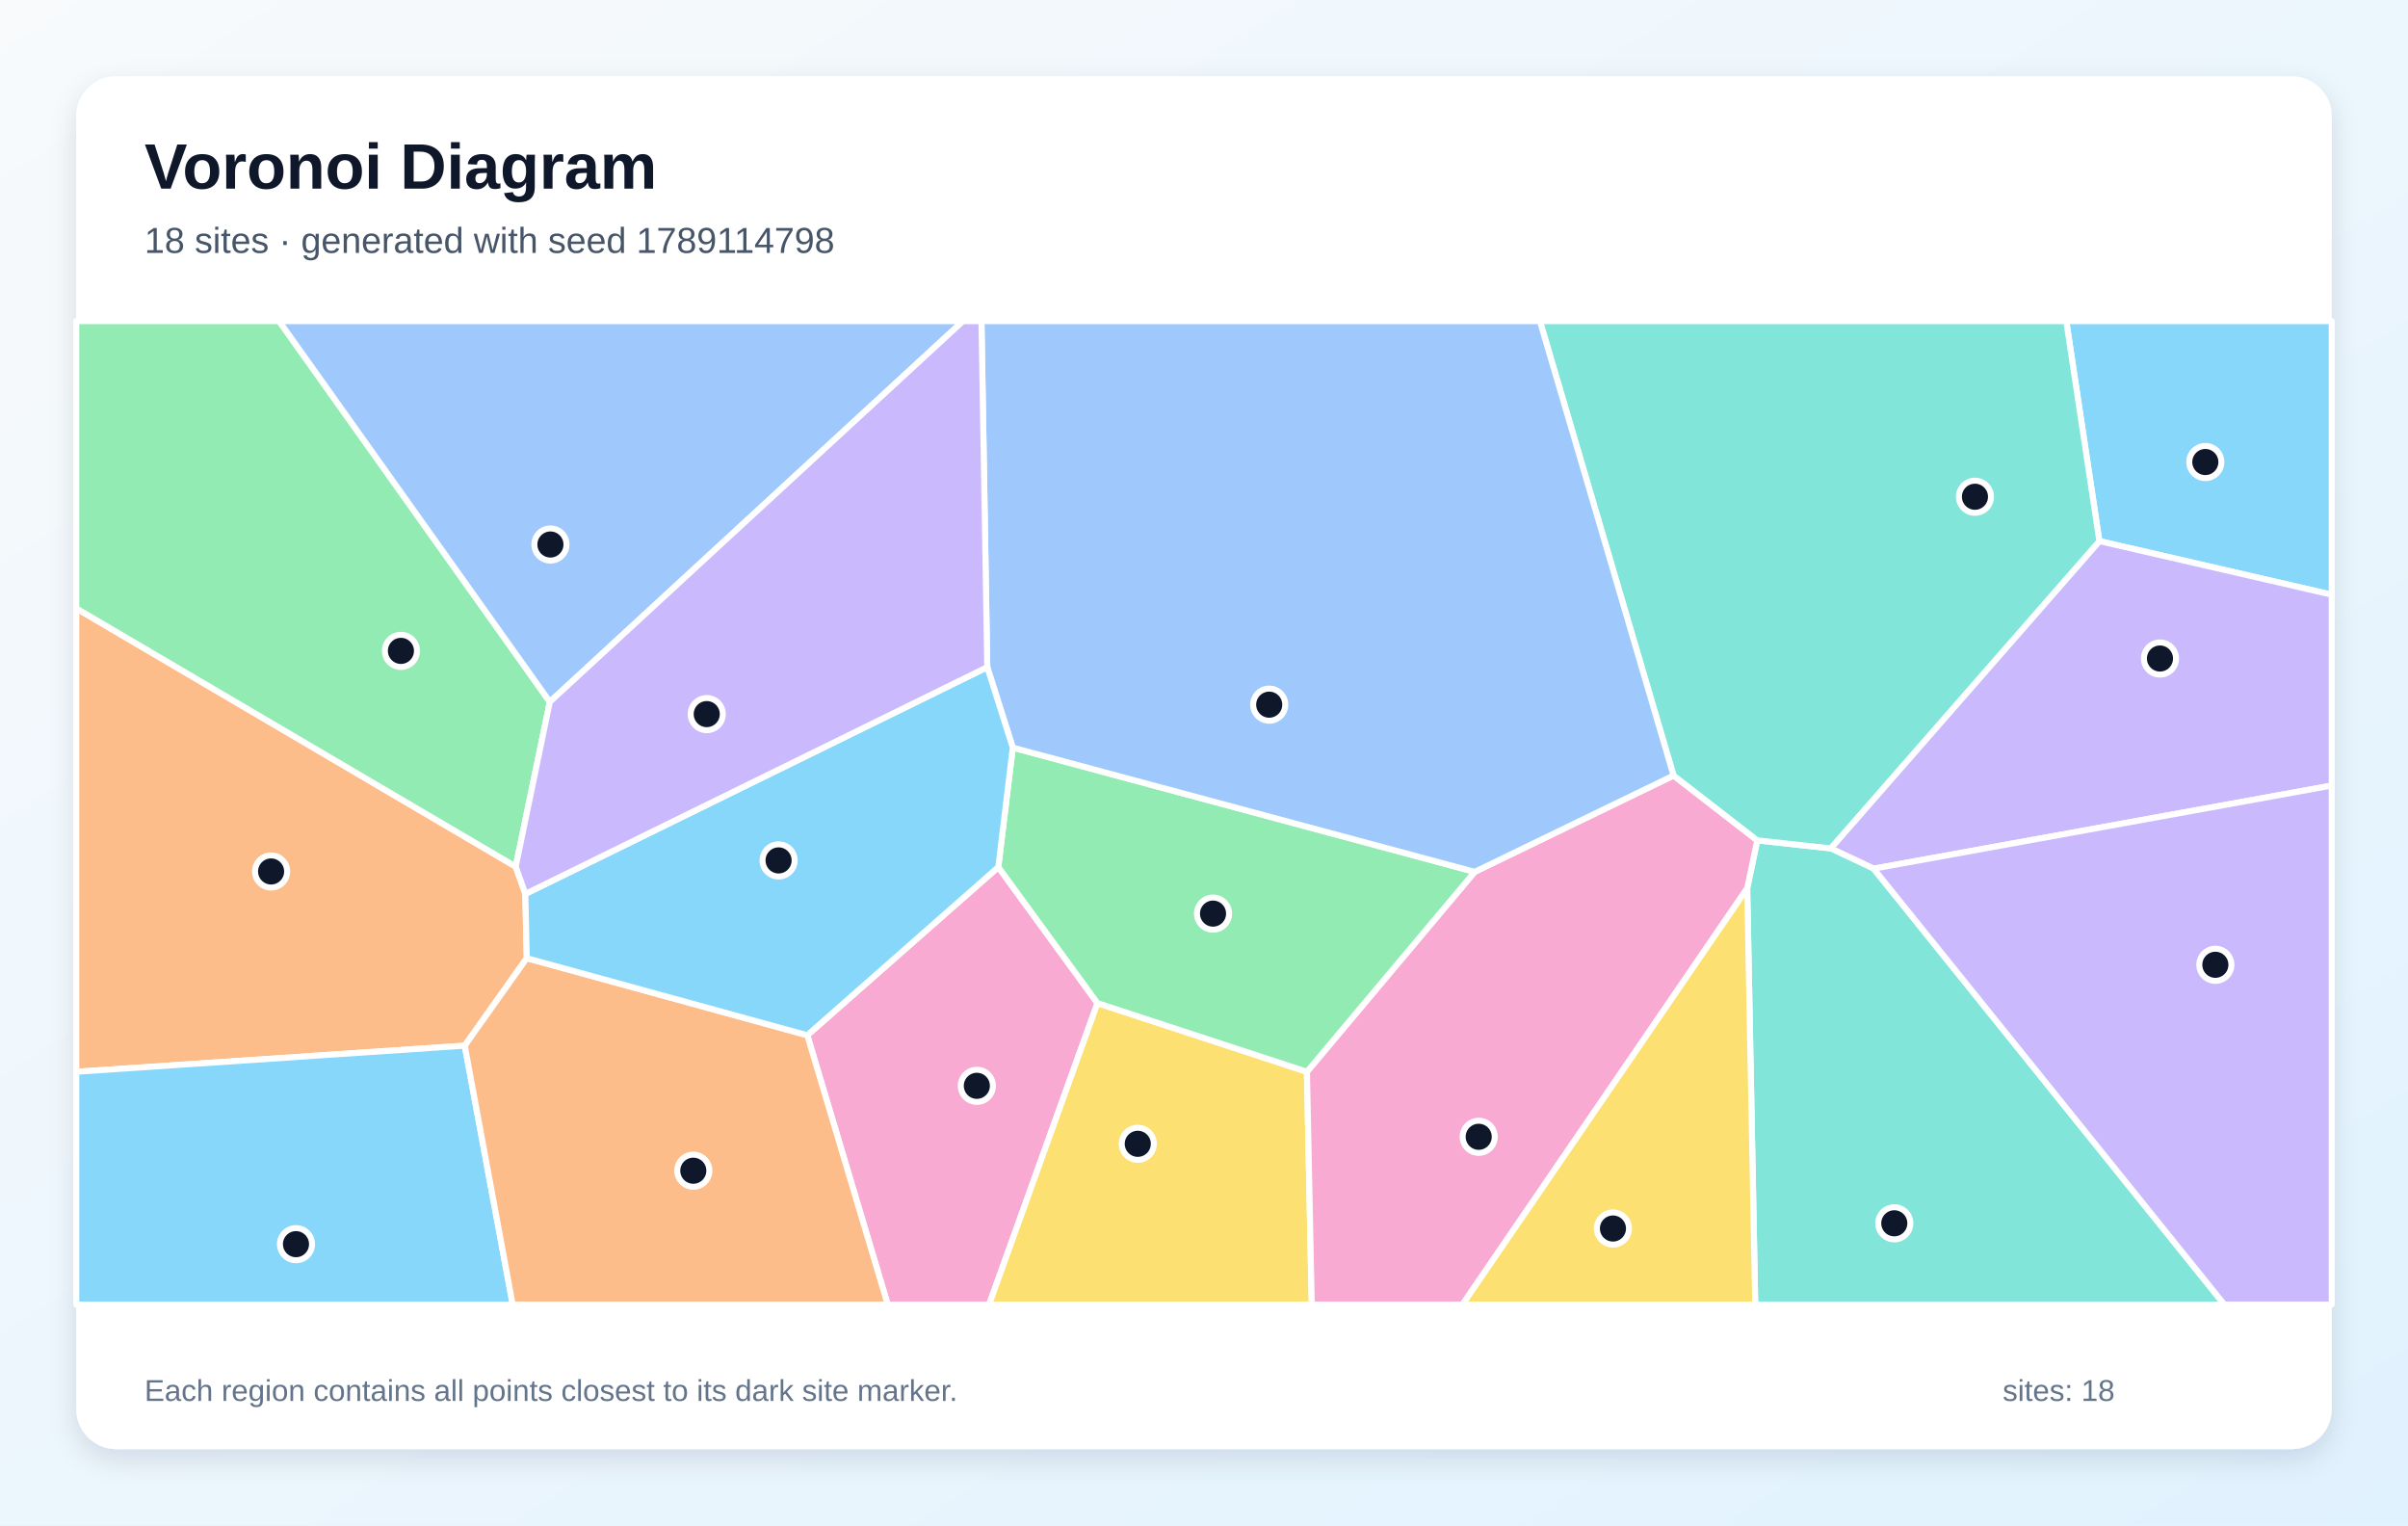
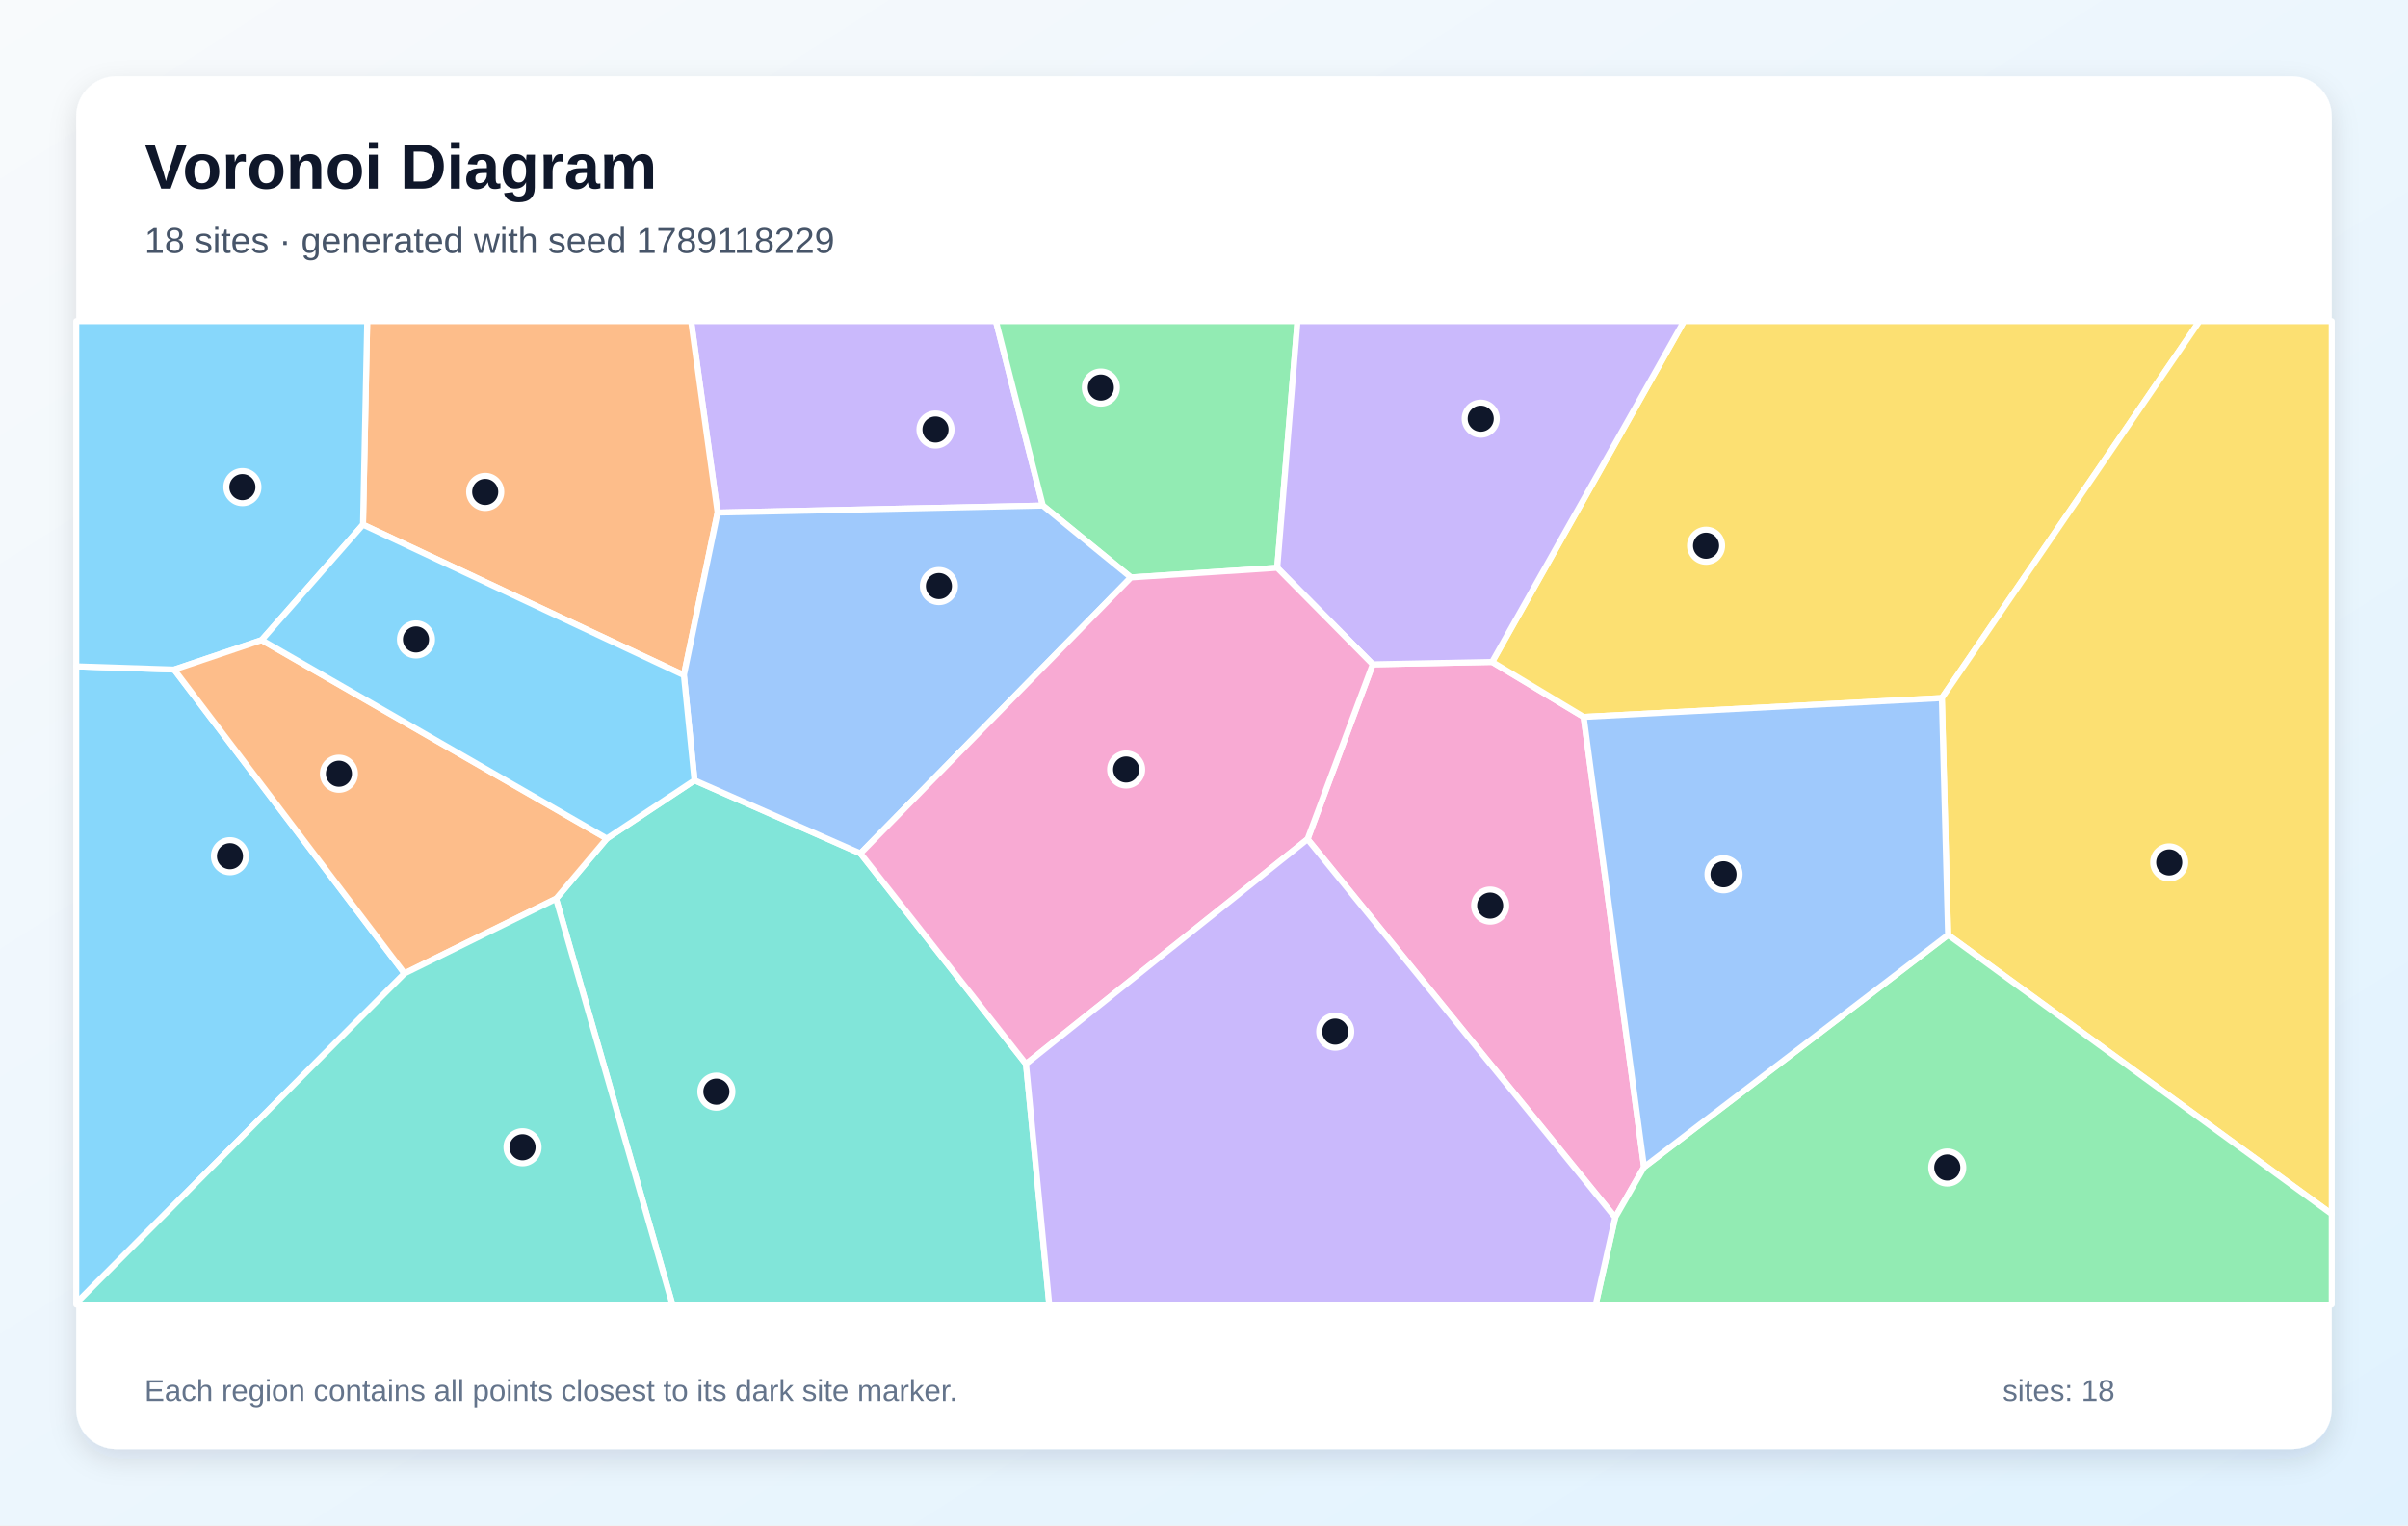
<svg xmlns="http://www.w3.org/2000/svg" width="1200" height="760" viewBox="0 0 1200 760" role="img" aria-labelledby="title description">
  <defs>
    <linearGradient id="background" x1="0" y1="0" x2="1" y2="1">
      <stop stop-color="#F8FAFC" />
      <stop offset="1" stop-color="#E0F2FE" />
    </linearGradient>
    <filter id="shadow" x="-10%" y="-10%" width="120%" height="120%">
      <feDropShadow dx="0" dy="5" stdDeviation="7" flood-color="#0F172A" flood-opacity=".12" />
    </filter>
  </defs>
  <rect width="1200" height="760" fill="url(#background)" />
  <rect x="38" y="38" width="1124" height="684" rx="20" fill="#FFFFFF" filter="url(#shadow)" />
  <g font-family="Arial, sans-serif">
    <text x="72" y="94" font-size="32" font-weight="700" fill="#0F172A">Voronoi Diagram</text>
-     <text x="72" y="126" font-size="18" fill="#475569">18 sites · generated with seed 1789114798</text>
+     <text x="72" y="126" font-size="18" fill="#475569">18 sites · generated with seed 1789118229</text>
  </g>
  <g stroke="#FFFFFF" stroke-width="3" stroke-linejoin="round">
-     <polygon points="1046.2,269.6 1029.7,160.0 1162.0,160.0 1162.0,296.3" fill="#38BDF8" fill-opacity="0.60" />
-     <polygon points="933.7,432.8 912.3,422.7 1046.2,269.6 1162.0,296.3 1162.0,391.4" fill="#A78BFA" fill-opacity="0.60" />
-     <polygon points="402.3,515.8 497.5,432.0 546.9,499.8 492.9,650.0 442.4,650.0" fill="#F472B6" fill-opacity="0.60" />
-     <polygon points="261.8,445.4 262.5,477.4 231.6,521.0 38.0,534.0 38.0,303.1 257.0,431.8" fill="#FB923C" fill-opacity="0.60" />
-     <polygon points="546.9,499.8 651.3,534.0 653.7,650.0 492.9,650.0" fill="#FACC15" fill-opacity="0.60" />
-     <polygon points="257.0,431.8 38.0,303.1 38.0,160.0 139.1,160.0 274.0,349.7" fill="#4ADE80" fill-opacity="0.60" />
-     <polygon points="870.7,442.6 875.7,418.7 912.3,422.7 933.7,432.8 1108.5,650.0 874.7,650.0" fill="#2DD4BF" fill-opacity="0.60" />
-     <polygon points="274.0,349.7 139.1,160.0 479.9,160.0" fill="#60A5FA" fill-opacity="0.60" />
-     <polygon points="38.0,534.0 231.6,521.0 255.5,650.0 38.0,650.0" fill="#38BDF8" fill-opacity="0.60" />
-     <polygon points="933.7,432.8 1162.0,391.4 1162.0,650.0 1108.5,650.0" fill="#A78BFA" fill-opacity="0.60" />
-     <polygon points="651.3,534.0 734.9,434.4 834.0,386.4 875.7,418.7 870.7,442.6 728.8,650.0 653.7,650.0" fill="#F472B6" fill-opacity="0.60" />
-     <polygon points="231.6,521.0 262.5,477.4 402.3,515.8 442.4,650.0 255.5,650.0" fill="#FB923C" fill-opacity="0.60" />
-     <polygon points="870.7,442.6 874.7,650.0 728.8,650.0" fill="#FACC15" fill-opacity="0.60" />
-     <polygon points="504.7,372.5 734.9,434.4 651.3,534.0 546.9,499.8 497.5,432.0" fill="#4ADE80" fill-opacity="0.60" />
-     <polygon points="875.7,418.7 834.0,386.4 767.4,160.0 1029.7,160.0 1046.2,269.6 912.3,422.7" fill="#2DD4BF" fill-opacity="0.60" />
-     <polygon points="834.0,386.4 734.9,434.4 504.7,372.5 492.0,332.4 489.1,160.0 767.4,160.0" fill="#60A5FA" fill-opacity="0.60" />
-     <polygon points="262.5,477.4 261.8,445.4 492.0,332.4 504.7,372.5 497.5,432.0 402.3,515.8" fill="#38BDF8" fill-opacity="0.60" />
-     <polygon points="261.8,445.4 257.0,431.8 274.0,349.7 479.9,160.0 489.1,160.0 492.0,332.4" fill="#A78BFA" fill-opacity="0.60" />
+     <polygon points="38.0,649.3 38.0,332.0 86.8,333.6 201.6,485.0" fill="#38BDF8" fill-opacity="0.60" />
+     <polygon points="519.7,251.9 357.6,255.4 344.4,160.0 496.3,160.0" fill="#A78BFA" fill-opacity="0.60" />
+     <polygon points="651.6,418.1 684.1,331.0 743.6,329.8 789.2,357.2 819.3,581.5 804.9,606.6" fill="#F472B6" fill-opacity="0.60" />
+     <polygon points="357.6,255.4 340.8,336.4 180.9,261.4 183.0,160.0 344.4,160.0" fill="#FB923C" fill-opacity="0.60" />
+     <polygon points="967.7,347.8 789.2,357.2 743.6,329.8 839.2,160.0 1096.1,160.0" fill="#FACC15" fill-opacity="0.60" />
+     <polygon points="636.5,282.9 563.6,287.7 519.7,251.9 496.3,160.0 646.6,160.0" fill="#4ADE80" fill-opacity="0.60" />
+     <polygon points="277.1,447.8 302.4,417.8 346.1,388.8 428.8,425.2 511.3,530.1 522.9,650.0 335.1,650.0" fill="#2DD4BF" fill-opacity="0.60" />
+     <polygon points="428.8,425.2 346.1,388.8 340.8,336.4 357.6,255.4 519.7,251.9 563.6,287.7" fill="#60A5FA" fill-opacity="0.60" />
+     <polygon points="180.9,261.4 130.4,318.9 86.8,333.6 38.0,332.0 38.0,160.0 183.0,160.0" fill="#38BDF8" fill-opacity="0.60" />
+     <polygon points="743.6,329.8 684.1,331.0 636.5,282.9 646.6,160.0 839.2,160.0" fill="#A78BFA" fill-opacity="0.60" />
+     <polygon points="511.3,530.1 428.8,425.2 563.6,287.7 636.5,282.9 684.1,331.0 651.6,418.1" fill="#F472B6" fill-opacity="0.60" />
+     <polygon points="302.4,417.8 277.1,447.8 201.6,485.0 86.8,333.6 130.4,318.9" fill="#FB923C" fill-opacity="0.60" />
+     <polygon points="970.8,465.8 967.7,347.8 1096.1,160.0 1162.0,160.0 1162.0,604.9" fill="#FACC15" fill-opacity="0.60" />
+     <polygon points="804.9,606.6 819.3,581.5 970.8,465.8 1162.0,604.9 1162.0,650.0 795.2,650.0" fill="#4ADE80" fill-opacity="0.60" />
+     <polygon points="38.0,649.3 201.6,485.0 277.1,447.8 335.1,650.0 38.0,650.0" fill="#2DD4BF" fill-opacity="0.60" />
+     <polygon points="819.3,581.5 789.2,357.2 967.7,347.8 970.8,465.8" fill="#60A5FA" fill-opacity="0.60" />
+     <polygon points="346.1,388.8 302.4,417.8 130.4,318.9 180.9,261.4 340.8,336.4" fill="#38BDF8" fill-opacity="0.60" />
+     <polygon points="511.3,530.1 651.6,418.1 804.9,606.6 795.2,650.0 522.9,650.0" fill="#A78BFA" fill-opacity="0.60" />
  </g>
  <g>
-     <circle cx="1099.0" cy="230.2" r="8" fill="#0F172A" stroke="#FFFFFF" stroke-width="3" />
-     <circle cx="1076.4" cy="328.1" r="8" fill="#0F172A" stroke="#FFFFFF" stroke-width="3" />
-     <circle cx="486.8" cy="541.0" r="8" fill="#0F172A" stroke="#FFFFFF" stroke-width="3" />
-     <circle cx="135.1" cy="434.2" r="8" fill="#0F172A" stroke="#FFFFFF" stroke-width="3" />
-     <circle cx="567.0" cy="569.9" r="8" fill="#0F172A" stroke="#FFFFFF" stroke-width="3" />
-     <circle cx="199.8" cy="324.3" r="8" fill="#0F172A" stroke="#FFFFFF" stroke-width="3" />
-     <circle cx="944.0" cy="609.5" r="8" fill="#0F172A" stroke="#FFFFFF" stroke-width="3" />
-     <circle cx="274.3" cy="271.3" r="8" fill="#0F172A" stroke="#FFFFFF" stroke-width="3" />
-     <circle cx="147.5" cy="619.9" r="8" fill="#0F172A" stroke="#FFFFFF" stroke-width="3" />
-     <circle cx="1104.0" cy="480.7" r="8" fill="#0F172A" stroke="#FFFFFF" stroke-width="3" />
-     <circle cx="736.9" cy="566.4" r="8" fill="#0F172A" stroke="#FFFFFF" stroke-width="3" />
-     <circle cx="345.5" cy="583.3" r="8" fill="#0F172A" stroke="#FFFFFF" stroke-width="3" />
-     <circle cx="803.8" cy="612.1" r="8" fill="#0F172A" stroke="#FFFFFF" stroke-width="3" />
-     <circle cx="604.5" cy="455.2" r="8" fill="#0F172A" stroke="#FFFFFF" stroke-width="3" />
-     <circle cx="984.2" cy="247.5" r="8" fill="#0F172A" stroke="#FFFFFF" stroke-width="3" />
-     <circle cx="632.5" cy="351.1" r="8" fill="#0F172A" stroke="#FFFFFF" stroke-width="3" />
-     <circle cx="388.0" cy="428.7" r="8" fill="#0F172A" stroke="#FFFFFF" stroke-width="3" />
-     <circle cx="352.2" cy="355.8" r="8" fill="#0F172A" stroke="#FFFFFF" stroke-width="3" />
+     <circle cx="114.6" cy="426.6" r="8" fill="#0F172A" stroke="#FFFFFF" stroke-width="3" />
+     <circle cx="466.2" cy="214.0" r="8" fill="#0F172A" stroke="#FFFFFF" stroke-width="3" />
+     <circle cx="742.6" cy="451.2" r="8" fill="#0F172A" stroke="#FFFFFF" stroke-width="3" />
+     <circle cx="241.8" cy="245.1" r="8" fill="#0F172A" stroke="#FFFFFF" stroke-width="3" />
+     <circle cx="850.2" cy="271.9" r="8" fill="#0F172A" stroke="#FFFFFF" stroke-width="3" />
+     <circle cx="548.6" cy="193.1" r="8" fill="#0F172A" stroke="#FFFFFF" stroke-width="3" />
+     <circle cx="357.0" cy="543.9" r="8" fill="#0F172A" stroke="#FFFFFF" stroke-width="3" />
+     <circle cx="467.9" cy="292.0" r="8" fill="#0F172A" stroke="#FFFFFF" stroke-width="3" />
+     <circle cx="120.8" cy="242.7" r="8" fill="#0F172A" stroke="#FFFFFF" stroke-width="3" />
+     <circle cx="737.9" cy="208.6" r="8" fill="#0F172A" stroke="#FFFFFF" stroke-width="3" />
+     <circle cx="561.2" cy="383.4" r="8" fill="#0F172A" stroke="#FFFFFF" stroke-width="3" />
+     <circle cx="168.9" cy="385.5" r="8" fill="#0F172A" stroke="#FFFFFF" stroke-width="3" />
+     <circle cx="1081.0" cy="429.7" r="8" fill="#0F172A" stroke="#FFFFFF" stroke-width="3" />
+     <circle cx="970.4" cy="581.7" r="8" fill="#0F172A" stroke="#FFFFFF" stroke-width="3" />
+     <circle cx="260.4" cy="571.6" r="8" fill="#0F172A" stroke="#FFFFFF" stroke-width="3" />
+     <circle cx="858.9" cy="435.6" r="8" fill="#0F172A" stroke="#FFFFFF" stroke-width="3" />
+     <circle cx="207.3" cy="318.6" r="8" fill="#0F172A" stroke="#FFFFFF" stroke-width="3" />
+     <circle cx="665.4" cy="514.0" r="8" fill="#0F172A" stroke="#FFFFFF" stroke-width="3" />
  </g>
  <g font-family="Arial, sans-serif" font-size="15" fill="#64748B">
    <text x="72" y="698">Each region contains all points closest to its dark site marker.</text>
    <text x="998" y="698">sites: 18</text>
  </g>
</svg>
